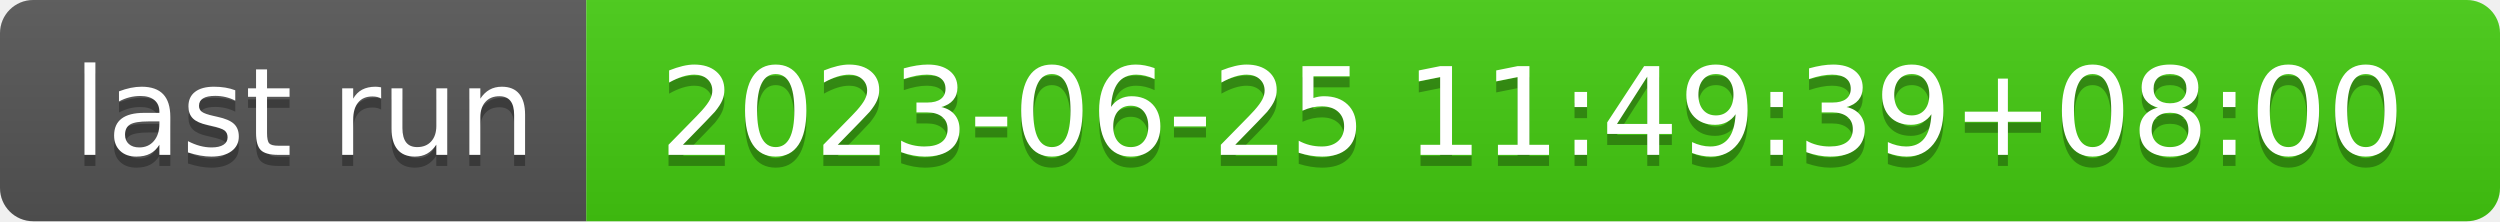
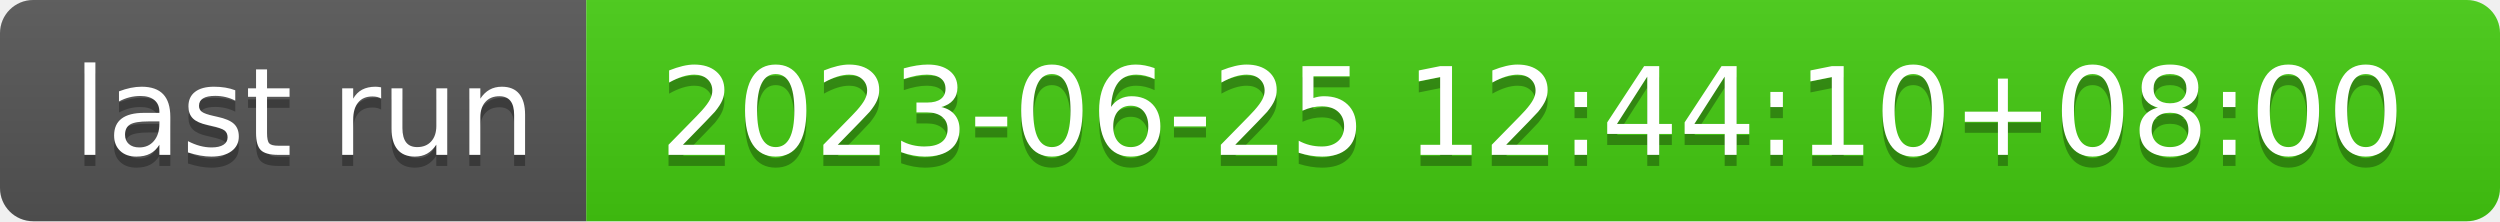
- <svg xmlns="http://www.w3.org/2000/svg" width="226" height="20" role="img" aria-label="last run: 2023-06-25 11:49:39+08:00">
+ <svg xmlns="http://www.w3.org/2000/svg" width="226" height="20" role="img" aria-label="last run: 2023-06-25 12:44:10+08:00">
  <linearGradient id="s" x2="0" y2="100%">
    <stop offset="0" stop-color="#bbb" stop-opacity=".1" />
    <stop offset="1" stop-opacity=".1" />
  </linearGradient>
  <clipPath id="r">
    <rect width="226" height="20" rx="3" fill="#fff" />
  </clipPath>
  <g clip-path="url(#r)">
    <rect width="53" height="20" fill="#555" />
    <rect x="53" width="173" height="20" fill="#4c1" />
    <rect width="226" height="20" fill="url(#s)" />
  </g>
  <g fill="#fff" text-anchor="middle" font-family="Verdana,Geneva,DejaVu Sans,sans-serif" text-rendering="geometricPrecision" font-size="110">
    <text aria-hidden="true" x="275" y="150" fill="#010101" fill-opacity=".3" transform="scale(.1)" textLength="430">last run</text>
    <text x="275" y="140" transform="scale(.1)" fill="#fff" textLength="430">last run</text>
-     <text aria-hidden="true" x="1385" y="150" fill="#010101" fill-opacity=".3" transform="scale(.1)" textLength="1630">2023-06-25 11:49:39+08:00</text>
-     <text x="1385" y="140" transform="scale(.1)" fill="#fff" textLength="1630">2023-06-25 11:49:39+08:00</text>
+     <text aria-hidden="true" x="1385" y="150" fill="#010101" fill-opacity=".3" transform="scale(.1)" textLength="1630">2023-06-25 12:44:10+08:00</text>
+     <text x="1385" y="140" transform="scale(.1)" fill="#fff" textLength="1630">2023-06-25 12:44:10+08:00</text>
  </g>
</svg>
